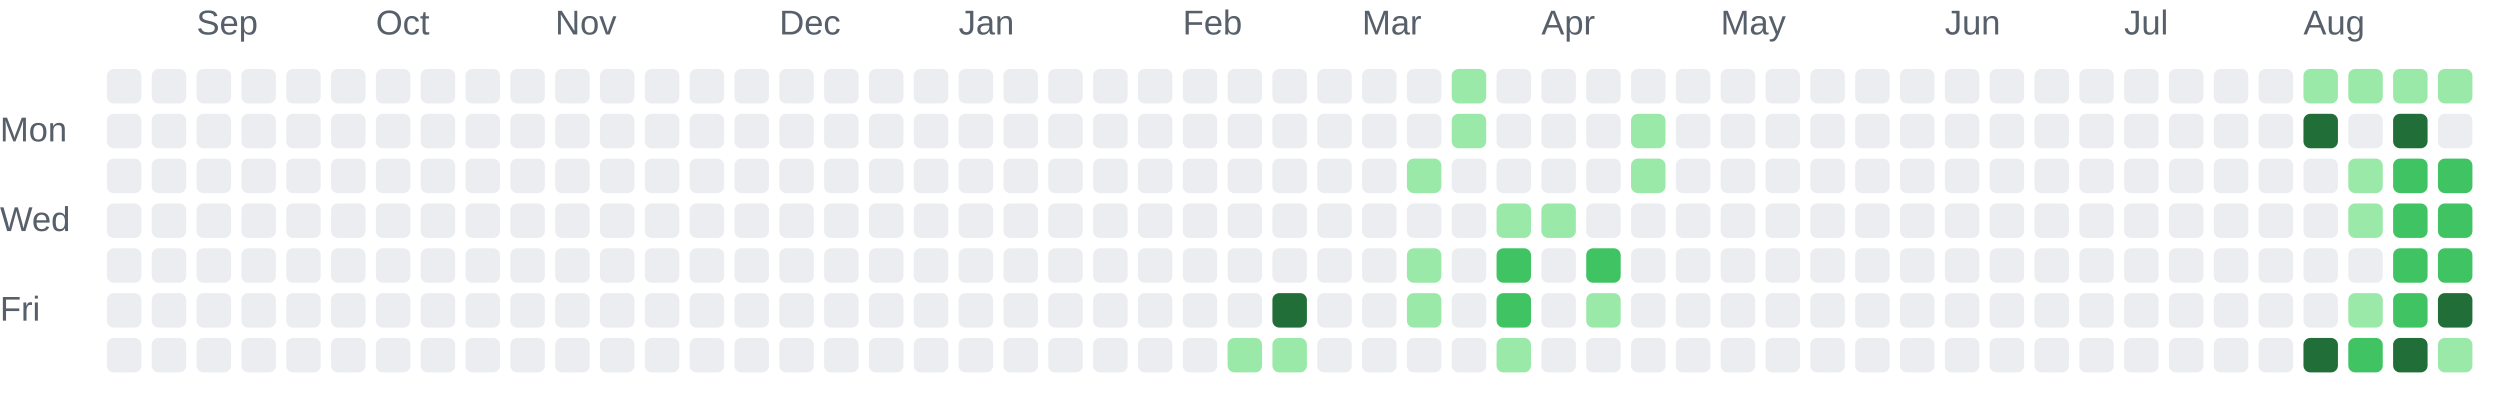
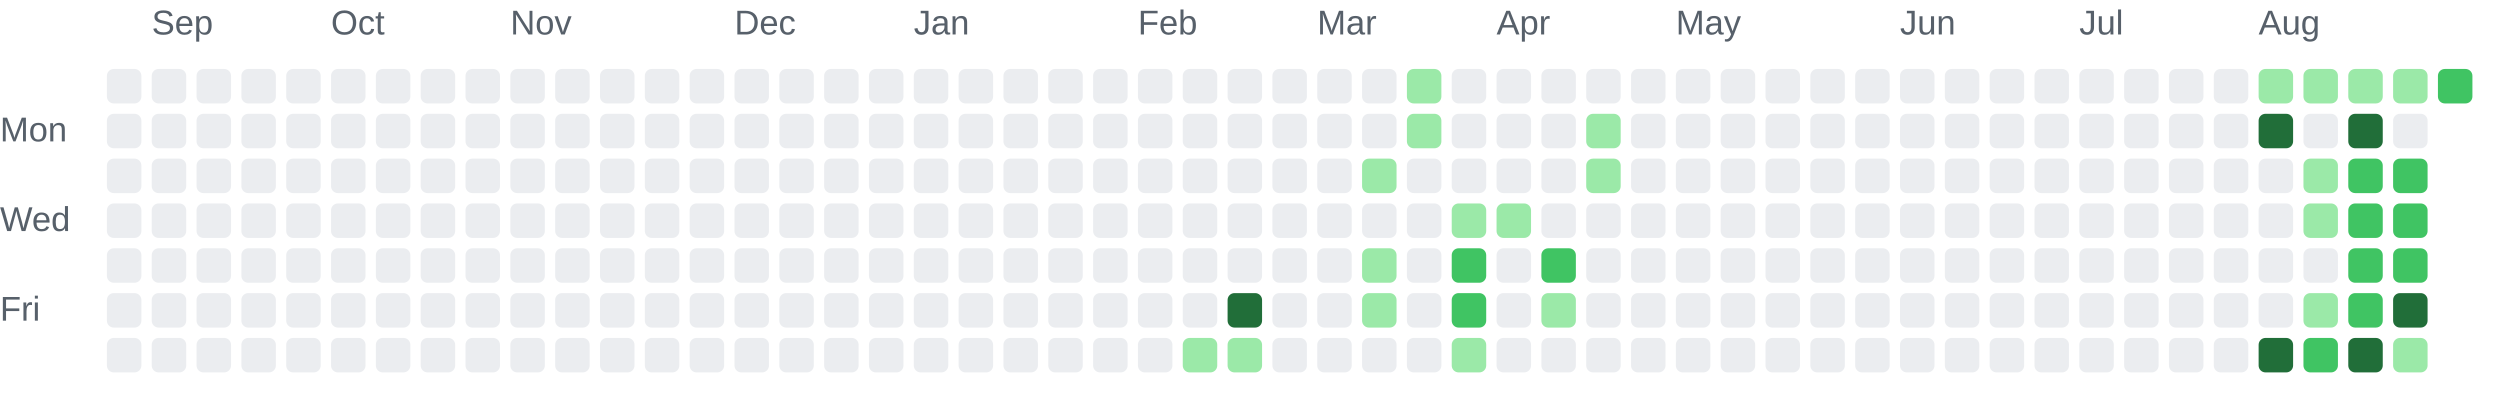
<svg xmlns="http://www.w3.org/2000/svg" role="img" aria-labelledby="chart-title chart-description" viewBox="0 0 725 116">
  <style>.chart-label { fill: #57606a; font: 10px Arial, sans-serif; }</style>
-   <text class="chart-label" x="57" y="10">Sep</text>
-   <text class="chart-label" x="109" y="10">Oct</text>
-   <text class="chart-label" x="161" y="10">Nov</text>
-   <text class="chart-label" x="226" y="10">Dec</text>
-   <text class="chart-label" x="278" y="10">Jan</text>
-   <text class="chart-label" x="343" y="10">Feb</text>
-   <text class="chart-label" x="395" y="10">Mar</text>
-   <text class="chart-label" x="447" y="10">Apr</text>
-   <text class="chart-label" x="499" y="10">May</text>
-   <text class="chart-label" x="564" y="10">Jun</text>
-   <text class="chart-label" x="616" y="10">Jul</text>
-   <text class="chart-label" x="668" y="10">Aug</text>
+   <text class="chart-label" x="44" y="10">Sep</text>
+   <text class="chart-label" x="96" y="10">Oct</text>
+   <text class="chart-label" x="148" y="10">Nov</text>
+   <text class="chart-label" x="213" y="10">Dec</text>
+   <text class="chart-label" x="265" y="10">Jan</text>
+   <text class="chart-label" x="330" y="10">Feb</text>
+   <text class="chart-label" x="382" y="10">Mar</text>
+   <text class="chart-label" x="434" y="10">Apr</text>
+   <text class="chart-label" x="486" y="10">May</text>
+   <text class="chart-label" x="551" y="10">Jun</text>
+   <text class="chart-label" x="603" y="10">Jul</text>
+   <text class="chart-label" x="655" y="10">Aug</text>
  <text class="chart-label" x="0" y="41">Mon</text>
  <text class="chart-label" x="0" y="67">Wed</text>
  <text class="chart-label" x="0" y="93">Fri</text>
  <rect x="31" y="20" width="10" height="10" rx="2" fill="#ebedf0">
    </rect>
  <rect x="31" y="33" width="10" height="10" rx="2" fill="#ebedf0">
    </rect>
  <rect x="31" y="46" width="10" height="10" rx="2" fill="#ebedf0">
    </rect>
  <rect x="31" y="59" width="10" height="10" rx="2" fill="#ebedf0">
    </rect>
  <rect x="31" y="72" width="10" height="10" rx="2" fill="#ebedf0">
    </rect>
  <rect x="31" y="85" width="10" height="10" rx="2" fill="#ebedf0">
    </rect>
  <rect x="31" y="98" width="10" height="10" rx="2" fill="#ebedf0">
    </rect>
  <rect x="44" y="20" width="10" height="10" rx="2" fill="#ebedf0">
    </rect>
  <rect x="44" y="33" width="10" height="10" rx="2" fill="#ebedf0">
    </rect>
  <rect x="44" y="46" width="10" height="10" rx="2" fill="#ebedf0">
    </rect>
  <rect x="44" y="59" width="10" height="10" rx="2" fill="#ebedf0">
    </rect>
  <rect x="44" y="72" width="10" height="10" rx="2" fill="#ebedf0">
    </rect>
  <rect x="44" y="85" width="10" height="10" rx="2" fill="#ebedf0">
    </rect>
  <rect x="44" y="98" width="10" height="10" rx="2" fill="#ebedf0">
    </rect>
  <rect x="57" y="20" width="10" height="10" rx="2" fill="#ebedf0">
    </rect>
  <rect x="57" y="33" width="10" height="10" rx="2" fill="#ebedf0">
    </rect>
  <rect x="57" y="46" width="10" height="10" rx="2" fill="#ebedf0">
    </rect>
  <rect x="57" y="59" width="10" height="10" rx="2" fill="#ebedf0">
    </rect>
  <rect x="57" y="72" width="10" height="10" rx="2" fill="#ebedf0">
    </rect>
  <rect x="57" y="85" width="10" height="10" rx="2" fill="#ebedf0">
    </rect>
  <rect x="57" y="98" width="10" height="10" rx="2" fill="#ebedf0">
    </rect>
  <rect x="70" y="20" width="10" height="10" rx="2" fill="#ebedf0">
    </rect>
  <rect x="70" y="33" width="10" height="10" rx="2" fill="#ebedf0">
    </rect>
  <rect x="70" y="46" width="10" height="10" rx="2" fill="#ebedf0">
    </rect>
  <rect x="70" y="59" width="10" height="10" rx="2" fill="#ebedf0">
    </rect>
  <rect x="70" y="72" width="10" height="10" rx="2" fill="#ebedf0">
    </rect>
  <rect x="70" y="85" width="10" height="10" rx="2" fill="#ebedf0">
    </rect>
  <rect x="70" y="98" width="10" height="10" rx="2" fill="#ebedf0">
    </rect>
  <rect x="83" y="20" width="10" height="10" rx="2" fill="#ebedf0">
    </rect>
  <rect x="83" y="33" width="10" height="10" rx="2" fill="#ebedf0">
    </rect>
  <rect x="83" y="46" width="10" height="10" rx="2" fill="#ebedf0">
    </rect>
  <rect x="83" y="59" width="10" height="10" rx="2" fill="#ebedf0">
    </rect>
  <rect x="83" y="72" width="10" height="10" rx="2" fill="#ebedf0">
    </rect>
  <rect x="83" y="85" width="10" height="10" rx="2" fill="#ebedf0">
    </rect>
  <rect x="83" y="98" width="10" height="10" rx="2" fill="#ebedf0">
    </rect>
  <rect x="96" y="20" width="10" height="10" rx="2" fill="#ebedf0">
    </rect>
  <rect x="96" y="33" width="10" height="10" rx="2" fill="#ebedf0">
    </rect>
  <rect x="96" y="46" width="10" height="10" rx="2" fill="#ebedf0">
    </rect>
  <rect x="96" y="59" width="10" height="10" rx="2" fill="#ebedf0">
    </rect>
  <rect x="96" y="72" width="10" height="10" rx="2" fill="#ebedf0">
    </rect>
  <rect x="96" y="85" width="10" height="10" rx="2" fill="#ebedf0">
    </rect>
  <rect x="96" y="98" width="10" height="10" rx="2" fill="#ebedf0">
    </rect>
  <rect x="109" y="20" width="10" height="10" rx="2" fill="#ebedf0">
    </rect>
  <rect x="109" y="33" width="10" height="10" rx="2" fill="#ebedf0">
    </rect>
  <rect x="109" y="46" width="10" height="10" rx="2" fill="#ebedf0">
    </rect>
  <rect x="109" y="59" width="10" height="10" rx="2" fill="#ebedf0">
    </rect>
  <rect x="109" y="72" width="10" height="10" rx="2" fill="#ebedf0">
    </rect>
  <rect x="109" y="85" width="10" height="10" rx="2" fill="#ebedf0">
    </rect>
  <rect x="109" y="98" width="10" height="10" rx="2" fill="#ebedf0">
    </rect>
  <rect x="122" y="20" width="10" height="10" rx="2" fill="#ebedf0">
    </rect>
  <rect x="122" y="33" width="10" height="10" rx="2" fill="#ebedf0">
    </rect>
  <rect x="122" y="46" width="10" height="10" rx="2" fill="#ebedf0">
    </rect>
  <rect x="122" y="59" width="10" height="10" rx="2" fill="#ebedf0">
    </rect>
  <rect x="122" y="72" width="10" height="10" rx="2" fill="#ebedf0">
    </rect>
  <rect x="122" y="85" width="10" height="10" rx="2" fill="#ebedf0">
    </rect>
  <rect x="122" y="98" width="10" height="10" rx="2" fill="#ebedf0">
    </rect>
  <rect x="135" y="20" width="10" height="10" rx="2" fill="#ebedf0">
    </rect>
  <rect x="135" y="33" width="10" height="10" rx="2" fill="#ebedf0">
    </rect>
  <rect x="135" y="46" width="10" height="10" rx="2" fill="#ebedf0">
    </rect>
  <rect x="135" y="59" width="10" height="10" rx="2" fill="#ebedf0">
    </rect>
  <rect x="135" y="72" width="10" height="10" rx="2" fill="#ebedf0">
    </rect>
  <rect x="135" y="85" width="10" height="10" rx="2" fill="#ebedf0">
    </rect>
  <rect x="135" y="98" width="10" height="10" rx="2" fill="#ebedf0">
    </rect>
  <rect x="148" y="20" width="10" height="10" rx="2" fill="#ebedf0">
    </rect>
  <rect x="148" y="33" width="10" height="10" rx="2" fill="#ebedf0">
    </rect>
  <rect x="148" y="46" width="10" height="10" rx="2" fill="#ebedf0">
    </rect>
  <rect x="148" y="59" width="10" height="10" rx="2" fill="#ebedf0">
    </rect>
  <rect x="148" y="72" width="10" height="10" rx="2" fill="#ebedf0">
    </rect>
  <rect x="148" y="85" width="10" height="10" rx="2" fill="#ebedf0">
    </rect>
  <rect x="148" y="98" width="10" height="10" rx="2" fill="#ebedf0">
    </rect>
  <rect x="161" y="20" width="10" height="10" rx="2" fill="#ebedf0">
    </rect>
  <rect x="161" y="33" width="10" height="10" rx="2" fill="#ebedf0">
    </rect>
  <rect x="161" y="46" width="10" height="10" rx="2" fill="#ebedf0">
    </rect>
  <rect x="161" y="59" width="10" height="10" rx="2" fill="#ebedf0">
    </rect>
  <rect x="161" y="72" width="10" height="10" rx="2" fill="#ebedf0">
    </rect>
  <rect x="161" y="85" width="10" height="10" rx="2" fill="#ebedf0">
    </rect>
  <rect x="161" y="98" width="10" height="10" rx="2" fill="#ebedf0">
    </rect>
  <rect x="174" y="20" width="10" height="10" rx="2" fill="#ebedf0">
    </rect>
  <rect x="174" y="33" width="10" height="10" rx="2" fill="#ebedf0">
    </rect>
  <rect x="174" y="46" width="10" height="10" rx="2" fill="#ebedf0">
    </rect>
  <rect x="174" y="59" width="10" height="10" rx="2" fill="#ebedf0">
    </rect>
  <rect x="174" y="72" width="10" height="10" rx="2" fill="#ebedf0">
    </rect>
  <rect x="174" y="85" width="10" height="10" rx="2" fill="#ebedf0">
    </rect>
  <rect x="174" y="98" width="10" height="10" rx="2" fill="#ebedf0">
    </rect>
  <rect x="187" y="20" width="10" height="10" rx="2" fill="#ebedf0">
    </rect>
  <rect x="187" y="33" width="10" height="10" rx="2" fill="#ebedf0">
    </rect>
  <rect x="187" y="46" width="10" height="10" rx="2" fill="#ebedf0">
    </rect>
  <rect x="187" y="59" width="10" height="10" rx="2" fill="#ebedf0">
    </rect>
  <rect x="187" y="72" width="10" height="10" rx="2" fill="#ebedf0">
    </rect>
  <rect x="187" y="85" width="10" height="10" rx="2" fill="#ebedf0">
    </rect>
  <rect x="187" y="98" width="10" height="10" rx="2" fill="#ebedf0">
    </rect>
  <rect x="200" y="20" width="10" height="10" rx="2" fill="#ebedf0">
    </rect>
  <rect x="200" y="33" width="10" height="10" rx="2" fill="#ebedf0">
    </rect>
  <rect x="200" y="46" width="10" height="10" rx="2" fill="#ebedf0">
    </rect>
  <rect x="200" y="59" width="10" height="10" rx="2" fill="#ebedf0">
    </rect>
  <rect x="200" y="72" width="10" height="10" rx="2" fill="#ebedf0">
    </rect>
  <rect x="200" y="85" width="10" height="10" rx="2" fill="#ebedf0">
    </rect>
  <rect x="200" y="98" width="10" height="10" rx="2" fill="#ebedf0">
    </rect>
  <rect x="213" y="20" width="10" height="10" rx="2" fill="#ebedf0">
    </rect>
  <rect x="213" y="33" width="10" height="10" rx="2" fill="#ebedf0">
    </rect>
  <rect x="213" y="46" width="10" height="10" rx="2" fill="#ebedf0">
    </rect>
  <rect x="213" y="59" width="10" height="10" rx="2" fill="#ebedf0">
    </rect>
  <rect x="213" y="72" width="10" height="10" rx="2" fill="#ebedf0">
    </rect>
  <rect x="213" y="85" width="10" height="10" rx="2" fill="#ebedf0">
    </rect>
  <rect x="213" y="98" width="10" height="10" rx="2" fill="#ebedf0">
    </rect>
  <rect x="226" y="20" width="10" height="10" rx="2" fill="#ebedf0">
    </rect>
  <rect x="226" y="33" width="10" height="10" rx="2" fill="#ebedf0">
    </rect>
  <rect x="226" y="46" width="10" height="10" rx="2" fill="#ebedf0">
    </rect>
  <rect x="226" y="59" width="10" height="10" rx="2" fill="#ebedf0">
    </rect>
  <rect x="226" y="72" width="10" height="10" rx="2" fill="#ebedf0">
    </rect>
  <rect x="226" y="85" width="10" height="10" rx="2" fill="#ebedf0">
    </rect>
  <rect x="226" y="98" width="10" height="10" rx="2" fill="#ebedf0">
    </rect>
  <rect x="239" y="20" width="10" height="10" rx="2" fill="#ebedf0">
    </rect>
  <rect x="239" y="33" width="10" height="10" rx="2" fill="#ebedf0">
    </rect>
  <rect x="239" y="46" width="10" height="10" rx="2" fill="#ebedf0">
    </rect>
  <rect x="239" y="59" width="10" height="10" rx="2" fill="#ebedf0">
    </rect>
  <rect x="239" y="72" width="10" height="10" rx="2" fill="#ebedf0">
    </rect>
  <rect x="239" y="85" width="10" height="10" rx="2" fill="#ebedf0">
    </rect>
  <rect x="239" y="98" width="10" height="10" rx="2" fill="#ebedf0">
    </rect>
  <rect x="252" y="20" width="10" height="10" rx="2" fill="#ebedf0">
    </rect>
  <rect x="252" y="33" width="10" height="10" rx="2" fill="#ebedf0">
    </rect>
  <rect x="252" y="46" width="10" height="10" rx="2" fill="#ebedf0">
    </rect>
  <rect x="252" y="59" width="10" height="10" rx="2" fill="#ebedf0">
    </rect>
  <rect x="252" y="72" width="10" height="10" rx="2" fill="#ebedf0">
    </rect>
  <rect x="252" y="85" width="10" height="10" rx="2" fill="#ebedf0">
    </rect>
  <rect x="252" y="98" width="10" height="10" rx="2" fill="#ebedf0">
    </rect>
  <rect x="265" y="20" width="10" height="10" rx="2" fill="#ebedf0">
    </rect>
  <rect x="265" y="33" width="10" height="10" rx="2" fill="#ebedf0">
    </rect>
  <rect x="265" y="46" width="10" height="10" rx="2" fill="#ebedf0">
    </rect>
  <rect x="265" y="59" width="10" height="10" rx="2" fill="#ebedf0">
    </rect>
  <rect x="265" y="72" width="10" height="10" rx="2" fill="#ebedf0">
    </rect>
  <rect x="265" y="85" width="10" height="10" rx="2" fill="#ebedf0">
    </rect>
  <rect x="265" y="98" width="10" height="10" rx="2" fill="#ebedf0">
    </rect>
  <rect x="278" y="20" width="10" height="10" rx="2" fill="#ebedf0">
    </rect>
  <rect x="278" y="33" width="10" height="10" rx="2" fill="#ebedf0">
    </rect>
  <rect x="278" y="46" width="10" height="10" rx="2" fill="#ebedf0">
    </rect>
  <rect x="278" y="59" width="10" height="10" rx="2" fill="#ebedf0">
    </rect>
  <rect x="278" y="72" width="10" height="10" rx="2" fill="#ebedf0">
    </rect>
  <rect x="278" y="85" width="10" height="10" rx="2" fill="#ebedf0">
    </rect>
  <rect x="278" y="98" width="10" height="10" rx="2" fill="#ebedf0">
    </rect>
  <rect x="291" y="20" width="10" height="10" rx="2" fill="#ebedf0">
    </rect>
  <rect x="291" y="33" width="10" height="10" rx="2" fill="#ebedf0">
    </rect>
  <rect x="291" y="46" width="10" height="10" rx="2" fill="#ebedf0">
    </rect>
  <rect x="291" y="59" width="10" height="10" rx="2" fill="#ebedf0">
    </rect>
  <rect x="291" y="72" width="10" height="10" rx="2" fill="#ebedf0">
    </rect>
  <rect x="291" y="85" width="10" height="10" rx="2" fill="#ebedf0">
    </rect>
  <rect x="291" y="98" width="10" height="10" rx="2" fill="#ebedf0">
    </rect>
  <rect x="304" y="20" width="10" height="10" rx="2" fill="#ebedf0">
    </rect>
  <rect x="304" y="33" width="10" height="10" rx="2" fill="#ebedf0">
    </rect>
  <rect x="304" y="46" width="10" height="10" rx="2" fill="#ebedf0">
    </rect>
  <rect x="304" y="59" width="10" height="10" rx="2" fill="#ebedf0">
    </rect>
  <rect x="304" y="72" width="10" height="10" rx="2" fill="#ebedf0">
    </rect>
  <rect x="304" y="85" width="10" height="10" rx="2" fill="#ebedf0">
    </rect>
  <rect x="304" y="98" width="10" height="10" rx="2" fill="#ebedf0">
    </rect>
  <rect x="317" y="20" width="10" height="10" rx="2" fill="#ebedf0">
    </rect>
  <rect x="317" y="33" width="10" height="10" rx="2" fill="#ebedf0">
    </rect>
  <rect x="317" y="46" width="10" height="10" rx="2" fill="#ebedf0">
    </rect>
  <rect x="317" y="59" width="10" height="10" rx="2" fill="#ebedf0">
    </rect>
  <rect x="317" y="72" width="10" height="10" rx="2" fill="#ebedf0">
    </rect>
  <rect x="317" y="85" width="10" height="10" rx="2" fill="#ebedf0">
    </rect>
  <rect x="317" y="98" width="10" height="10" rx="2" fill="#ebedf0">
    </rect>
  <rect x="330" y="20" width="10" height="10" rx="2" fill="#ebedf0">
    </rect>
  <rect x="330" y="33" width="10" height="10" rx="2" fill="#ebedf0">
    </rect>
  <rect x="330" y="46" width="10" height="10" rx="2" fill="#ebedf0">
    </rect>
  <rect x="330" y="59" width="10" height="10" rx="2" fill="#ebedf0">
    </rect>
  <rect x="330" y="72" width="10" height="10" rx="2" fill="#ebedf0">
    </rect>
  <rect x="330" y="85" width="10" height="10" rx="2" fill="#ebedf0">
    </rect>
  <rect x="330" y="98" width="10" height="10" rx="2" fill="#ebedf0">
    </rect>
  <rect x="343" y="20" width="10" height="10" rx="2" fill="#ebedf0">
    </rect>
  <rect x="343" y="33" width="10" height="10" rx="2" fill="#ebedf0">
    </rect>
  <rect x="343" y="46" width="10" height="10" rx="2" fill="#ebedf0">
    </rect>
  <rect x="343" y="59" width="10" height="10" rx="2" fill="#ebedf0">
    </rect>
  <rect x="343" y="72" width="10" height="10" rx="2" fill="#ebedf0">
    </rect>
  <rect x="343" y="85" width="10" height="10" rx="2" fill="#ebedf0">
    </rect>
-   <rect x="343" y="98" width="10" height="10" rx="2" fill="#ebedf0">
+   <rect x="343" y="98" width="10" height="10" rx="2" fill="#9be9a8">
    </rect>
  <rect x="356" y="20" width="10" height="10" rx="2" fill="#ebedf0">
    </rect>
  <rect x="356" y="33" width="10" height="10" rx="2" fill="#ebedf0">
    </rect>
  <rect x="356" y="46" width="10" height="10" rx="2" fill="#ebedf0">
    </rect>
  <rect x="356" y="59" width="10" height="10" rx="2" fill="#ebedf0">
    </rect>
  <rect x="356" y="72" width="10" height="10" rx="2" fill="#ebedf0">
    </rect>
-   <rect x="356" y="85" width="10" height="10" rx="2" fill="#ebedf0">
+   <rect x="356" y="85" width="10" height="10" rx="2" fill="#216e39">
    </rect>
  <rect x="356" y="98" width="10" height="10" rx="2" fill="#9be9a8">
    </rect>
  <rect x="369" y="20" width="10" height="10" rx="2" fill="#ebedf0">
    </rect>
  <rect x="369" y="33" width="10" height="10" rx="2" fill="#ebedf0">
    </rect>
  <rect x="369" y="46" width="10" height="10" rx="2" fill="#ebedf0">
    </rect>
  <rect x="369" y="59" width="10" height="10" rx="2" fill="#ebedf0">
    </rect>
  <rect x="369" y="72" width="10" height="10" rx="2" fill="#ebedf0">
    </rect>
-   <rect x="369" y="85" width="10" height="10" rx="2" fill="#216e39">
-     </rect>
-   <rect x="369" y="98" width="10" height="10" rx="2" fill="#9be9a8">
+   <rect x="369" y="85" width="10" height="10" rx="2" fill="#ebedf0">
+     </rect>
+   <rect x="369" y="98" width="10" height="10" rx="2" fill="#ebedf0">
    </rect>
  <rect x="382" y="20" width="10" height="10" rx="2" fill="#ebedf0">
    </rect>
  <rect x="382" y="33" width="10" height="10" rx="2" fill="#ebedf0">
    </rect>
  <rect x="382" y="46" width="10" height="10" rx="2" fill="#ebedf0">
    </rect>
  <rect x="382" y="59" width="10" height="10" rx="2" fill="#ebedf0">
    </rect>
  <rect x="382" y="72" width="10" height="10" rx="2" fill="#ebedf0">
    </rect>
  <rect x="382" y="85" width="10" height="10" rx="2" fill="#ebedf0">
    </rect>
  <rect x="382" y="98" width="10" height="10" rx="2" fill="#ebedf0">
    </rect>
  <rect x="395" y="20" width="10" height="10" rx="2" fill="#ebedf0">
    </rect>
  <rect x="395" y="33" width="10" height="10" rx="2" fill="#ebedf0">
    </rect>
-   <rect x="395" y="46" width="10" height="10" rx="2" fill="#ebedf0">
+   <rect x="395" y="46" width="10" height="10" rx="2" fill="#9be9a8">
    </rect>
  <rect x="395" y="59" width="10" height="10" rx="2" fill="#ebedf0">
    </rect>
-   <rect x="395" y="72" width="10" height="10" rx="2" fill="#ebedf0">
-     </rect>
-   <rect x="395" y="85" width="10" height="10" rx="2" fill="#ebedf0">
+   <rect x="395" y="72" width="10" height="10" rx="2" fill="#9be9a8">
+     </rect>
+   <rect x="395" y="85" width="10" height="10" rx="2" fill="#9be9a8">
    </rect>
  <rect x="395" y="98" width="10" height="10" rx="2" fill="#ebedf0">
    </rect>
-   <rect x="408" y="20" width="10" height="10" rx="2" fill="#ebedf0">
-     </rect>
-   <rect x="408" y="33" width="10" height="10" rx="2" fill="#ebedf0">
-     </rect>
-   <rect x="408" y="46" width="10" height="10" rx="2" fill="#9be9a8">
+   <rect x="408" y="20" width="10" height="10" rx="2" fill="#9be9a8">
+     </rect>
+   <rect x="408" y="33" width="10" height="10" rx="2" fill="#9be9a8">
+     </rect>
+   <rect x="408" y="46" width="10" height="10" rx="2" fill="#ebedf0">
    </rect>
  <rect x="408" y="59" width="10" height="10" rx="2" fill="#ebedf0">
    </rect>
-   <rect x="408" y="72" width="10" height="10" rx="2" fill="#9be9a8">
-     </rect>
-   <rect x="408" y="85" width="10" height="10" rx="2" fill="#9be9a8">
+   <rect x="408" y="72" width="10" height="10" rx="2" fill="#ebedf0">
+     </rect>
+   <rect x="408" y="85" width="10" height="10" rx="2" fill="#ebedf0">
    </rect>
  <rect x="408" y="98" width="10" height="10" rx="2" fill="#ebedf0">
    </rect>
-   <rect x="421" y="20" width="10" height="10" rx="2" fill="#9be9a8">
-     </rect>
-   <rect x="421" y="33" width="10" height="10" rx="2" fill="#9be9a8">
+   <rect x="421" y="20" width="10" height="10" rx="2" fill="#ebedf0">
+     </rect>
+   <rect x="421" y="33" width="10" height="10" rx="2" fill="#ebedf0">
    </rect>
  <rect x="421" y="46" width="10" height="10" rx="2" fill="#ebedf0">
    </rect>
-   <rect x="421" y="59" width="10" height="10" rx="2" fill="#ebedf0">
-     </rect>
-   <rect x="421" y="72" width="10" height="10" rx="2" fill="#ebedf0">
-     </rect>
-   <rect x="421" y="85" width="10" height="10" rx="2" fill="#ebedf0">
-     </rect>
-   <rect x="421" y="98" width="10" height="10" rx="2" fill="#ebedf0">
+   <rect x="421" y="59" width="10" height="10" rx="2" fill="#9be9a8">
+     </rect>
+   <rect x="421" y="72" width="10" height="10" rx="2" fill="#40c463">
+     </rect>
+   <rect x="421" y="85" width="10" height="10" rx="2" fill="#40c463">
+     </rect>
+   <rect x="421" y="98" width="10" height="10" rx="2" fill="#9be9a8">
    </rect>
  <rect x="434" y="20" width="10" height="10" rx="2" fill="#ebedf0">
    </rect>
  <rect x="434" y="33" width="10" height="10" rx="2" fill="#ebedf0">
    </rect>
  <rect x="434" y="46" width="10" height="10" rx="2" fill="#ebedf0">
    </rect>
  <rect x="434" y="59" width="10" height="10" rx="2" fill="#9be9a8">
    </rect>
-   <rect x="434" y="72" width="10" height="10" rx="2" fill="#40c463">
-     </rect>
-   <rect x="434" y="85" width="10" height="10" rx="2" fill="#40c463">
-     </rect>
-   <rect x="434" y="98" width="10" height="10" rx="2" fill="#9be9a8">
+   <rect x="434" y="72" width="10" height="10" rx="2" fill="#ebedf0">
+     </rect>
+   <rect x="434" y="85" width="10" height="10" rx="2" fill="#ebedf0">
+     </rect>
+   <rect x="434" y="98" width="10" height="10" rx="2" fill="#ebedf0">
    </rect>
  <rect x="447" y="20" width="10" height="10" rx="2" fill="#ebedf0">
    </rect>
  <rect x="447" y="33" width="10" height="10" rx="2" fill="#ebedf0">
    </rect>
  <rect x="447" y="46" width="10" height="10" rx="2" fill="#ebedf0">
    </rect>
-   <rect x="447" y="59" width="10" height="10" rx="2" fill="#9be9a8">
-     </rect>
-   <rect x="447" y="72" width="10" height="10" rx="2" fill="#ebedf0">
-     </rect>
-   <rect x="447" y="85" width="10" height="10" rx="2" fill="#ebedf0">
+   <rect x="447" y="59" width="10" height="10" rx="2" fill="#ebedf0">
+     </rect>
+   <rect x="447" y="72" width="10" height="10" rx="2" fill="#40c463">
+     </rect>
+   <rect x="447" y="85" width="10" height="10" rx="2" fill="#9be9a8">
    </rect>
  <rect x="447" y="98" width="10" height="10" rx="2" fill="#ebedf0">
    </rect>
  <rect x="460" y="20" width="10" height="10" rx="2" fill="#ebedf0">
    </rect>
-   <rect x="460" y="33" width="10" height="10" rx="2" fill="#ebedf0">
-     </rect>
-   <rect x="460" y="46" width="10" height="10" rx="2" fill="#ebedf0">
+   <rect x="460" y="33" width="10" height="10" rx="2" fill="#9be9a8">
+     </rect>
+   <rect x="460" y="46" width="10" height="10" rx="2" fill="#9be9a8">
    </rect>
  <rect x="460" y="59" width="10" height="10" rx="2" fill="#ebedf0">
    </rect>
-   <rect x="460" y="72" width="10" height="10" rx="2" fill="#40c463">
-     </rect>
-   <rect x="460" y="85" width="10" height="10" rx="2" fill="#9be9a8">
+   <rect x="460" y="72" width="10" height="10" rx="2" fill="#ebedf0">
+     </rect>
+   <rect x="460" y="85" width="10" height="10" rx="2" fill="#ebedf0">
    </rect>
  <rect x="460" y="98" width="10" height="10" rx="2" fill="#ebedf0">
    </rect>
  <rect x="473" y="20" width="10" height="10" rx="2" fill="#ebedf0">
    </rect>
-   <rect x="473" y="33" width="10" height="10" rx="2" fill="#9be9a8">
-     </rect>
-   <rect x="473" y="46" width="10" height="10" rx="2" fill="#9be9a8">
+   <rect x="473" y="33" width="10" height="10" rx="2" fill="#ebedf0">
+     </rect>
+   <rect x="473" y="46" width="10" height="10" rx="2" fill="#ebedf0">
    </rect>
  <rect x="473" y="59" width="10" height="10" rx="2" fill="#ebedf0">
    </rect>
  <rect x="473" y="72" width="10" height="10" rx="2" fill="#ebedf0">
    </rect>
  <rect x="473" y="85" width="10" height="10" rx="2" fill="#ebedf0">
    </rect>
  <rect x="473" y="98" width="10" height="10" rx="2" fill="#ebedf0">
    </rect>
  <rect x="486" y="20" width="10" height="10" rx="2" fill="#ebedf0">
    </rect>
  <rect x="486" y="33" width="10" height="10" rx="2" fill="#ebedf0">
    </rect>
  <rect x="486" y="46" width="10" height="10" rx="2" fill="#ebedf0">
    </rect>
  <rect x="486" y="59" width="10" height="10" rx="2" fill="#ebedf0">
    </rect>
  <rect x="486" y="72" width="10" height="10" rx="2" fill="#ebedf0">
    </rect>
  <rect x="486" y="85" width="10" height="10" rx="2" fill="#ebedf0">
    </rect>
  <rect x="486" y="98" width="10" height="10" rx="2" fill="#ebedf0">
    </rect>
  <rect x="499" y="20" width="10" height="10" rx="2" fill="#ebedf0">
    </rect>
  <rect x="499" y="33" width="10" height="10" rx="2" fill="#ebedf0">
    </rect>
  <rect x="499" y="46" width="10" height="10" rx="2" fill="#ebedf0">
    </rect>
  <rect x="499" y="59" width="10" height="10" rx="2" fill="#ebedf0">
    </rect>
  <rect x="499" y="72" width="10" height="10" rx="2" fill="#ebedf0">
    </rect>
  <rect x="499" y="85" width="10" height="10" rx="2" fill="#ebedf0">
    </rect>
  <rect x="499" y="98" width="10" height="10" rx="2" fill="#ebedf0">
    </rect>
  <rect x="512" y="20" width="10" height="10" rx="2" fill="#ebedf0">
    </rect>
  <rect x="512" y="33" width="10" height="10" rx="2" fill="#ebedf0">
    </rect>
  <rect x="512" y="46" width="10" height="10" rx="2" fill="#ebedf0">
    </rect>
  <rect x="512" y="59" width="10" height="10" rx="2" fill="#ebedf0">
    </rect>
  <rect x="512" y="72" width="10" height="10" rx="2" fill="#ebedf0">
    </rect>
  <rect x="512" y="85" width="10" height="10" rx="2" fill="#ebedf0">
    </rect>
  <rect x="512" y="98" width="10" height="10" rx="2" fill="#ebedf0">
    </rect>
  <rect x="525" y="20" width="10" height="10" rx="2" fill="#ebedf0">
    </rect>
  <rect x="525" y="33" width="10" height="10" rx="2" fill="#ebedf0">
    </rect>
  <rect x="525" y="46" width="10" height="10" rx="2" fill="#ebedf0">
    </rect>
  <rect x="525" y="59" width="10" height="10" rx="2" fill="#ebedf0">
    </rect>
  <rect x="525" y="72" width="10" height="10" rx="2" fill="#ebedf0">
    </rect>
  <rect x="525" y="85" width="10" height="10" rx="2" fill="#ebedf0">
    </rect>
  <rect x="525" y="98" width="10" height="10" rx="2" fill="#ebedf0">
    </rect>
  <rect x="538" y="20" width="10" height="10" rx="2" fill="#ebedf0">
    </rect>
  <rect x="538" y="33" width="10" height="10" rx="2" fill="#ebedf0">
    </rect>
  <rect x="538" y="46" width="10" height="10" rx="2" fill="#ebedf0">
    </rect>
  <rect x="538" y="59" width="10" height="10" rx="2" fill="#ebedf0">
    </rect>
  <rect x="538" y="72" width="10" height="10" rx="2" fill="#ebedf0">
    </rect>
  <rect x="538" y="85" width="10" height="10" rx="2" fill="#ebedf0">
    </rect>
  <rect x="538" y="98" width="10" height="10" rx="2" fill="#ebedf0">
    </rect>
  <rect x="551" y="20" width="10" height="10" rx="2" fill="#ebedf0">
    </rect>
  <rect x="551" y="33" width="10" height="10" rx="2" fill="#ebedf0">
    </rect>
  <rect x="551" y="46" width="10" height="10" rx="2" fill="#ebedf0">
    </rect>
  <rect x="551" y="59" width="10" height="10" rx="2" fill="#ebedf0">
    </rect>
  <rect x="551" y="72" width="10" height="10" rx="2" fill="#ebedf0">
    </rect>
  <rect x="551" y="85" width="10" height="10" rx="2" fill="#ebedf0">
    </rect>
  <rect x="551" y="98" width="10" height="10" rx="2" fill="#ebedf0">
    </rect>
  <rect x="564" y="20" width="10" height="10" rx="2" fill="#ebedf0">
    </rect>
  <rect x="564" y="33" width="10" height="10" rx="2" fill="#ebedf0">
    </rect>
  <rect x="564" y="46" width="10" height="10" rx="2" fill="#ebedf0">
    </rect>
  <rect x="564" y="59" width="10" height="10" rx="2" fill="#ebedf0">
    </rect>
  <rect x="564" y="72" width="10" height="10" rx="2" fill="#ebedf0">
    </rect>
  <rect x="564" y="85" width="10" height="10" rx="2" fill="#ebedf0">
    </rect>
  <rect x="564" y="98" width="10" height="10" rx="2" fill="#ebedf0">
    </rect>
  <rect x="577" y="20" width="10" height="10" rx="2" fill="#ebedf0">
    </rect>
  <rect x="577" y="33" width="10" height="10" rx="2" fill="#ebedf0">
    </rect>
  <rect x="577" y="46" width="10" height="10" rx="2" fill="#ebedf0">
    </rect>
  <rect x="577" y="59" width="10" height="10" rx="2" fill="#ebedf0">
    </rect>
  <rect x="577" y="72" width="10" height="10" rx="2" fill="#ebedf0">
    </rect>
  <rect x="577" y="85" width="10" height="10" rx="2" fill="#ebedf0">
    </rect>
  <rect x="577" y="98" width="10" height="10" rx="2" fill="#ebedf0">
    </rect>
  <rect x="590" y="20" width="10" height="10" rx="2" fill="#ebedf0">
    </rect>
  <rect x="590" y="33" width="10" height="10" rx="2" fill="#ebedf0">
    </rect>
  <rect x="590" y="46" width="10" height="10" rx="2" fill="#ebedf0">
    </rect>
  <rect x="590" y="59" width="10" height="10" rx="2" fill="#ebedf0">
    </rect>
  <rect x="590" y="72" width="10" height="10" rx="2" fill="#ebedf0">
    </rect>
  <rect x="590" y="85" width="10" height="10" rx="2" fill="#ebedf0">
    </rect>
  <rect x="590" y="98" width="10" height="10" rx="2" fill="#ebedf0">
    </rect>
  <rect x="603" y="20" width="10" height="10" rx="2" fill="#ebedf0">
    </rect>
  <rect x="603" y="33" width="10" height="10" rx="2" fill="#ebedf0">
    </rect>
  <rect x="603" y="46" width="10" height="10" rx="2" fill="#ebedf0">
    </rect>
  <rect x="603" y="59" width="10" height="10" rx="2" fill="#ebedf0">
    </rect>
  <rect x="603" y="72" width="10" height="10" rx="2" fill="#ebedf0">
    </rect>
  <rect x="603" y="85" width="10" height="10" rx="2" fill="#ebedf0">
    </rect>
  <rect x="603" y="98" width="10" height="10" rx="2" fill="#ebedf0">
    </rect>
  <rect x="616" y="20" width="10" height="10" rx="2" fill="#ebedf0">
    </rect>
  <rect x="616" y="33" width="10" height="10" rx="2" fill="#ebedf0">
    </rect>
  <rect x="616" y="46" width="10" height="10" rx="2" fill="#ebedf0">
    </rect>
  <rect x="616" y="59" width="10" height="10" rx="2" fill="#ebedf0">
    </rect>
  <rect x="616" y="72" width="10" height="10" rx="2" fill="#ebedf0">
    </rect>
  <rect x="616" y="85" width="10" height="10" rx="2" fill="#ebedf0">
    </rect>
  <rect x="616" y="98" width="10" height="10" rx="2" fill="#ebedf0">
    </rect>
  <rect x="629" y="20" width="10" height="10" rx="2" fill="#ebedf0">
    </rect>
  <rect x="629" y="33" width="10" height="10" rx="2" fill="#ebedf0">
    </rect>
  <rect x="629" y="46" width="10" height="10" rx="2" fill="#ebedf0">
    </rect>
  <rect x="629" y="59" width="10" height="10" rx="2" fill="#ebedf0">
    </rect>
  <rect x="629" y="72" width="10" height="10" rx="2" fill="#ebedf0">
    </rect>
  <rect x="629" y="85" width="10" height="10" rx="2" fill="#ebedf0">
    </rect>
  <rect x="629" y="98" width="10" height="10" rx="2" fill="#ebedf0">
    </rect>
  <rect x="642" y="20" width="10" height="10" rx="2" fill="#ebedf0">
    </rect>
  <rect x="642" y="33" width="10" height="10" rx="2" fill="#ebedf0">
    </rect>
  <rect x="642" y="46" width="10" height="10" rx="2" fill="#ebedf0">
    </rect>
  <rect x="642" y="59" width="10" height="10" rx="2" fill="#ebedf0">
    </rect>
  <rect x="642" y="72" width="10" height="10" rx="2" fill="#ebedf0">
    </rect>
  <rect x="642" y="85" width="10" height="10" rx="2" fill="#ebedf0">
    </rect>
  <rect x="642" y="98" width="10" height="10" rx="2" fill="#ebedf0">
    </rect>
-   <rect x="655" y="20" width="10" height="10" rx="2" fill="#ebedf0">
-     </rect>
-   <rect x="655" y="33" width="10" height="10" rx="2" fill="#ebedf0">
+   <rect x="655" y="20" width="10" height="10" rx="2" fill="#9be9a8">
+     </rect>
+   <rect x="655" y="33" width="10" height="10" rx="2" fill="#216e39">
    </rect>
  <rect x="655" y="46" width="10" height="10" rx="2" fill="#ebedf0">
    </rect>
  <rect x="655" y="59" width="10" height="10" rx="2" fill="#ebedf0">
    </rect>
  <rect x="655" y="72" width="10" height="10" rx="2" fill="#ebedf0">
    </rect>
  <rect x="655" y="85" width="10" height="10" rx="2" fill="#ebedf0">
    </rect>
-   <rect x="655" y="98" width="10" height="10" rx="2" fill="#ebedf0">
+   <rect x="655" y="98" width="10" height="10" rx="2" fill="#216e39">
    </rect>
  <rect x="668" y="20" width="10" height="10" rx="2" fill="#9be9a8">
    </rect>
-   <rect x="668" y="33" width="10" height="10" rx="2" fill="#216e39">
-     </rect>
-   <rect x="668" y="46" width="10" height="10" rx="2" fill="#ebedf0">
-     </rect>
-   <rect x="668" y="59" width="10" height="10" rx="2" fill="#ebedf0">
+   <rect x="668" y="33" width="10" height="10" rx="2" fill="#ebedf0">
+     </rect>
+   <rect x="668" y="46" width="10" height="10" rx="2" fill="#9be9a8">
+     </rect>
+   <rect x="668" y="59" width="10" height="10" rx="2" fill="#9be9a8">
    </rect>
  <rect x="668" y="72" width="10" height="10" rx="2" fill="#ebedf0">
    </rect>
-   <rect x="668" y="85" width="10" height="10" rx="2" fill="#ebedf0">
-     </rect>
-   <rect x="668" y="98" width="10" height="10" rx="2" fill="#216e39">
+   <rect x="668" y="85" width="10" height="10" rx="2" fill="#9be9a8">
+     </rect>
+   <rect x="668" y="98" width="10" height="10" rx="2" fill="#40c463">
    </rect>
  <rect x="681" y="20" width="10" height="10" rx="2" fill="#9be9a8">
    </rect>
-   <rect x="681" y="33" width="10" height="10" rx="2" fill="#ebedf0">
-     </rect>
-   <rect x="681" y="46" width="10" height="10" rx="2" fill="#9be9a8">
-     </rect>
-   <rect x="681" y="59" width="10" height="10" rx="2" fill="#9be9a8">
-     </rect>
-   <rect x="681" y="72" width="10" height="10" rx="2" fill="#ebedf0">
-     </rect>
-   <rect x="681" y="85" width="10" height="10" rx="2" fill="#9be9a8">
-     </rect>
-   <rect x="681" y="98" width="10" height="10" rx="2" fill="#40c463">
+   <rect x="681" y="33" width="10" height="10" rx="2" fill="#216e39">
+     </rect>
+   <rect x="681" y="46" width="10" height="10" rx="2" fill="#40c463">
+     </rect>
+   <rect x="681" y="59" width="10" height="10" rx="2" fill="#40c463">
+     </rect>
+   <rect x="681" y="72" width="10" height="10" rx="2" fill="#40c463">
+     </rect>
+   <rect x="681" y="85" width="10" height="10" rx="2" fill="#40c463">
+     </rect>
+   <rect x="681" y="98" width="10" height="10" rx="2" fill="#216e39">
    </rect>
  <rect x="694" y="20" width="10" height="10" rx="2" fill="#9be9a8">
    </rect>
-   <rect x="694" y="33" width="10" height="10" rx="2" fill="#216e39">
+   <rect x="694" y="33" width="10" height="10" rx="2" fill="#ebedf0">
    </rect>
  <rect x="694" y="46" width="10" height="10" rx="2" fill="#40c463">
    </rect>
  <rect x="694" y="59" width="10" height="10" rx="2" fill="#40c463">
    </rect>
  <rect x="694" y="72" width="10" height="10" rx="2" fill="#40c463">
    </rect>
-   <rect x="694" y="85" width="10" height="10" rx="2" fill="#40c463">
-     </rect>
-   <rect x="694" y="98" width="10" height="10" rx="2" fill="#216e39">
-     </rect>
-   <rect x="707" y="20" width="10" height="10" rx="2" fill="#9be9a8">
-     </rect>
-   <rect x="707" y="33" width="10" height="10" rx="2" fill="#ebedf0">
-     </rect>
-   <rect x="707" y="46" width="10" height="10" rx="2" fill="#40c463">
-     </rect>
-   <rect x="707" y="59" width="10" height="10" rx="2" fill="#40c463">
-     </rect>
-   <rect x="707" y="72" width="10" height="10" rx="2" fill="#40c463">
-     </rect>
-   <rect x="707" y="85" width="10" height="10" rx="2" fill="#216e39">
-     </rect>
-   <rect x="707" y="98" width="10" height="10" rx="2" fill="#9be9a8">
+   <rect x="694" y="85" width="10" height="10" rx="2" fill="#216e39">
+     </rect>
+   <rect x="694" y="98" width="10" height="10" rx="2" fill="#9be9a8">
+     </rect>
+   <rect x="707" y="20" width="10" height="10" rx="2" fill="#40c463">
    </rect>
</svg>
